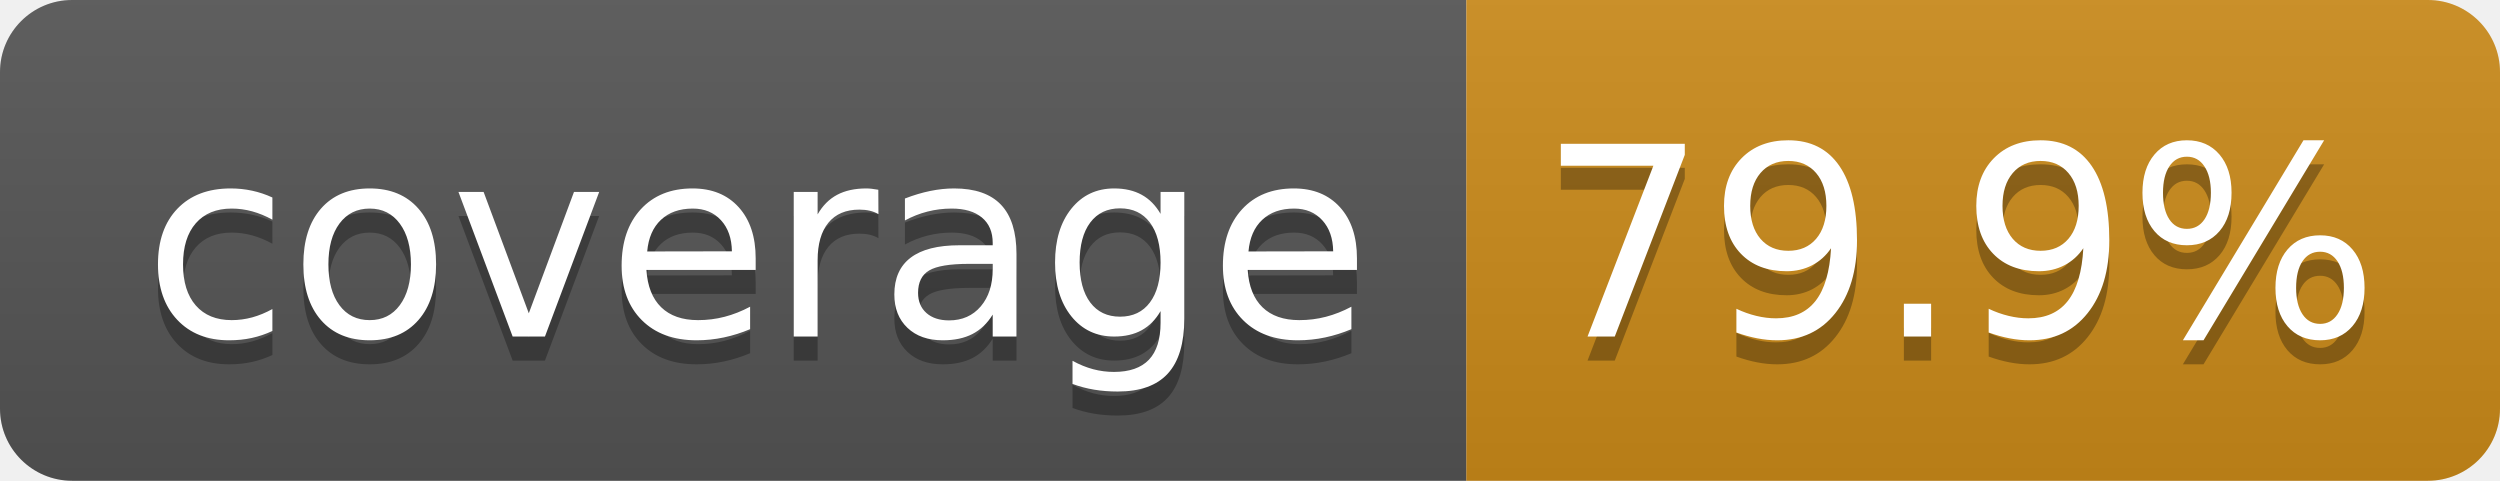
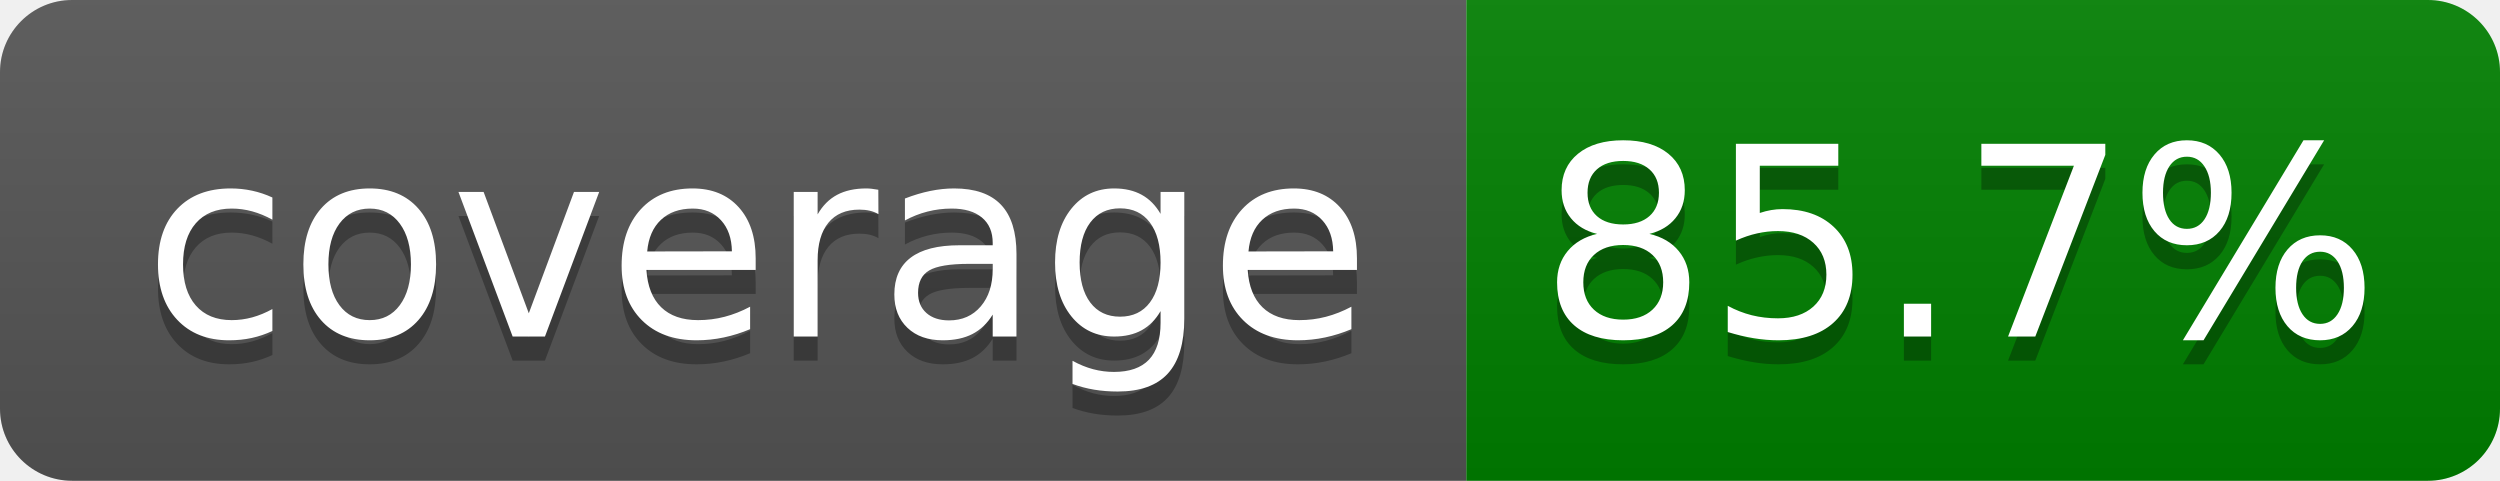
- <svg xmlns="http://www.w3.org/2000/svg" width="104" height="20" role="img" aria-label="coverage: 79.9%">
+ <svg xmlns="http://www.w3.org/2000/svg" width="104" height="20" role="img" aria-label="coverage: 85.7%">
  <linearGradient id="s" x2="0" y2="100%">
    <stop offset="0" stop-color="#bbb" stop-opacity=".1" />
    <stop offset="1" stop-opacity=".1" />
  </linearGradient>
  <clipPath id="r">
    <rect width="104" height="20" rx="3" fill="#fff" />
  </clipPath>
  <g clip-path="url(#r)">
    <rect width="61" height="20" fill="#555" />
-     <rect x="61" width="43" height="20" fill="#CC8B1A" />
+     <rect x="61" width="43" height="20" fill="green" />
    <rect width="104" height="20" fill="url(#s)" />
  </g>
  <g fill="#fff" text-anchor="middle" font-family="Verdana,Geneva,DejaVu Sans,sans-serif" text-rendering="geometricPrecision" font-size="110">
    <text aria-hidden="true" x="315" y="150" fill="#010101" fill-opacity=".3" transform="scale(.1)" textLength="510">coverage</text>
    <text x="315" y="140" transform="scale(.1)" fill="#fff" textLength="510">coverage</text>
-     <text aria-hidden="true" x="815" y="150" fill="#010101" fill-opacity=".3" transform="scale(.1)" textLength="330">79.9%</text>
-     <text x="815" y="140" transform="scale(.1)" fill="#fff" textLength="330">79.9%</text>
+     <text aria-hidden="true" x="815" y="150" fill="#010101" fill-opacity=".3" transform="scale(.1)" textLength="330">85.7%</text>
+     <text x="815" y="140" transform="scale(.1)" fill="#fff" textLength="330">85.7%</text>
  </g>
</svg>
